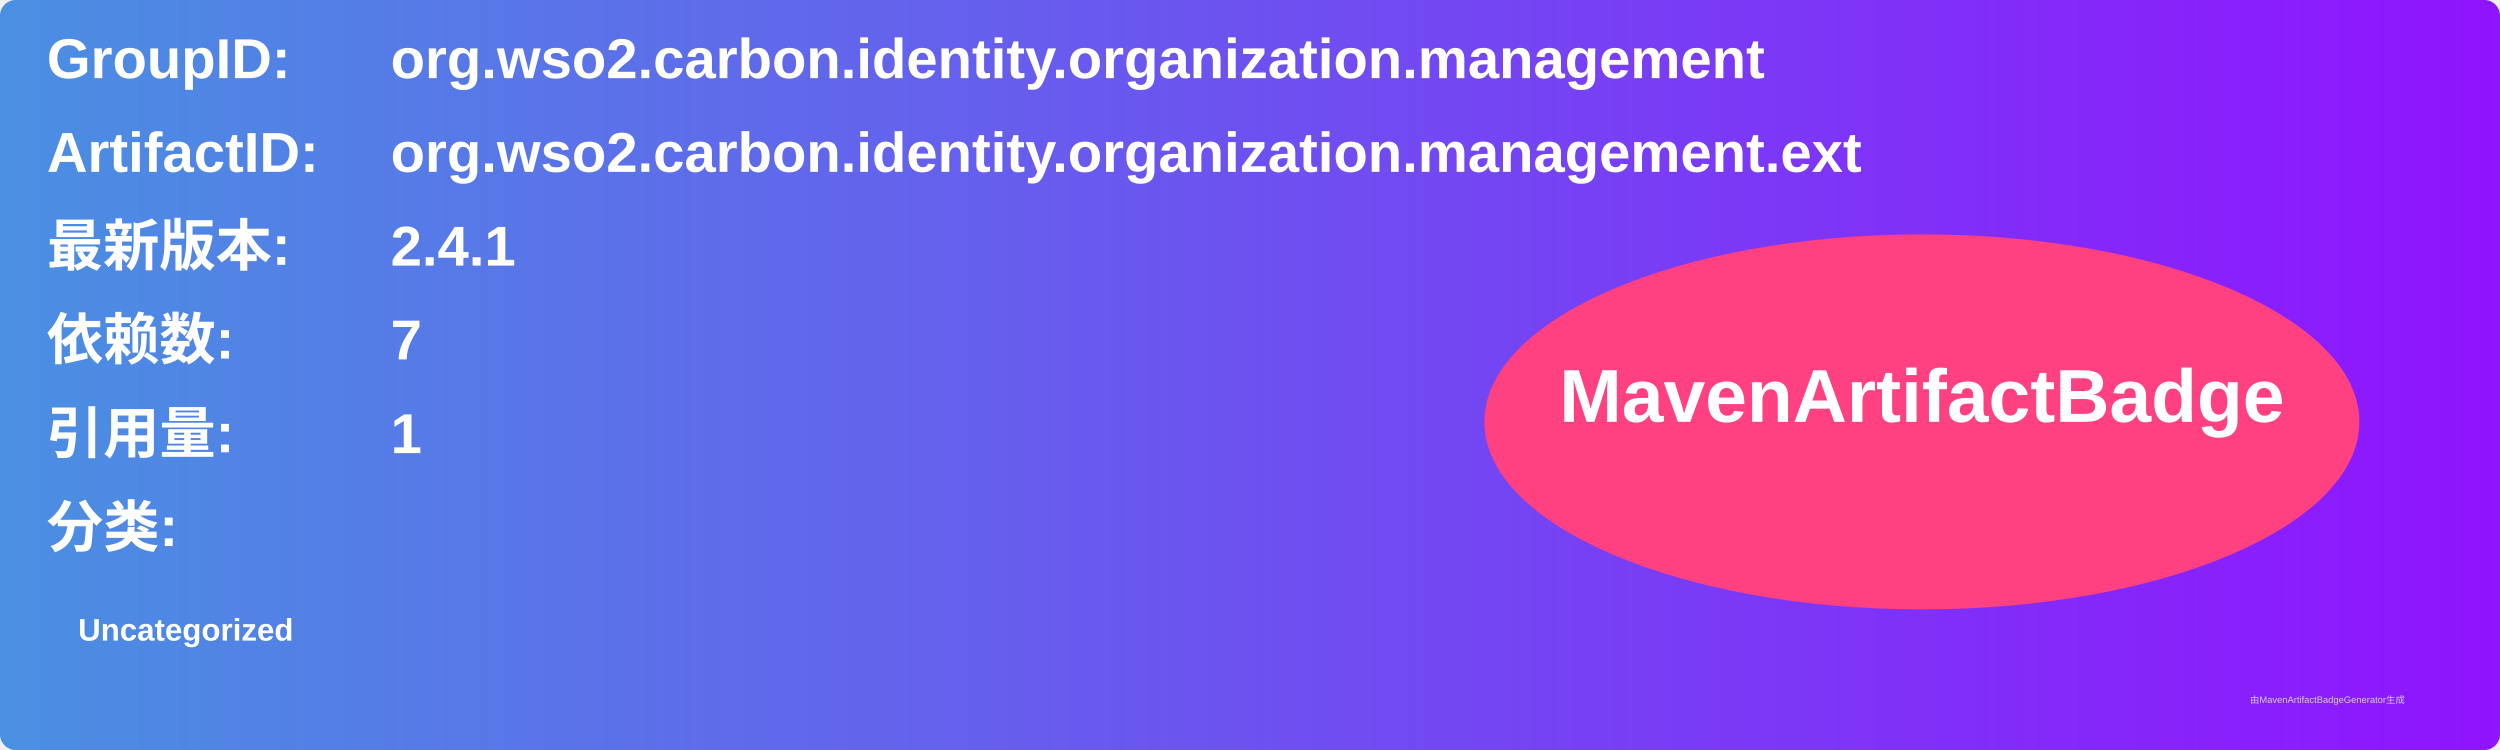
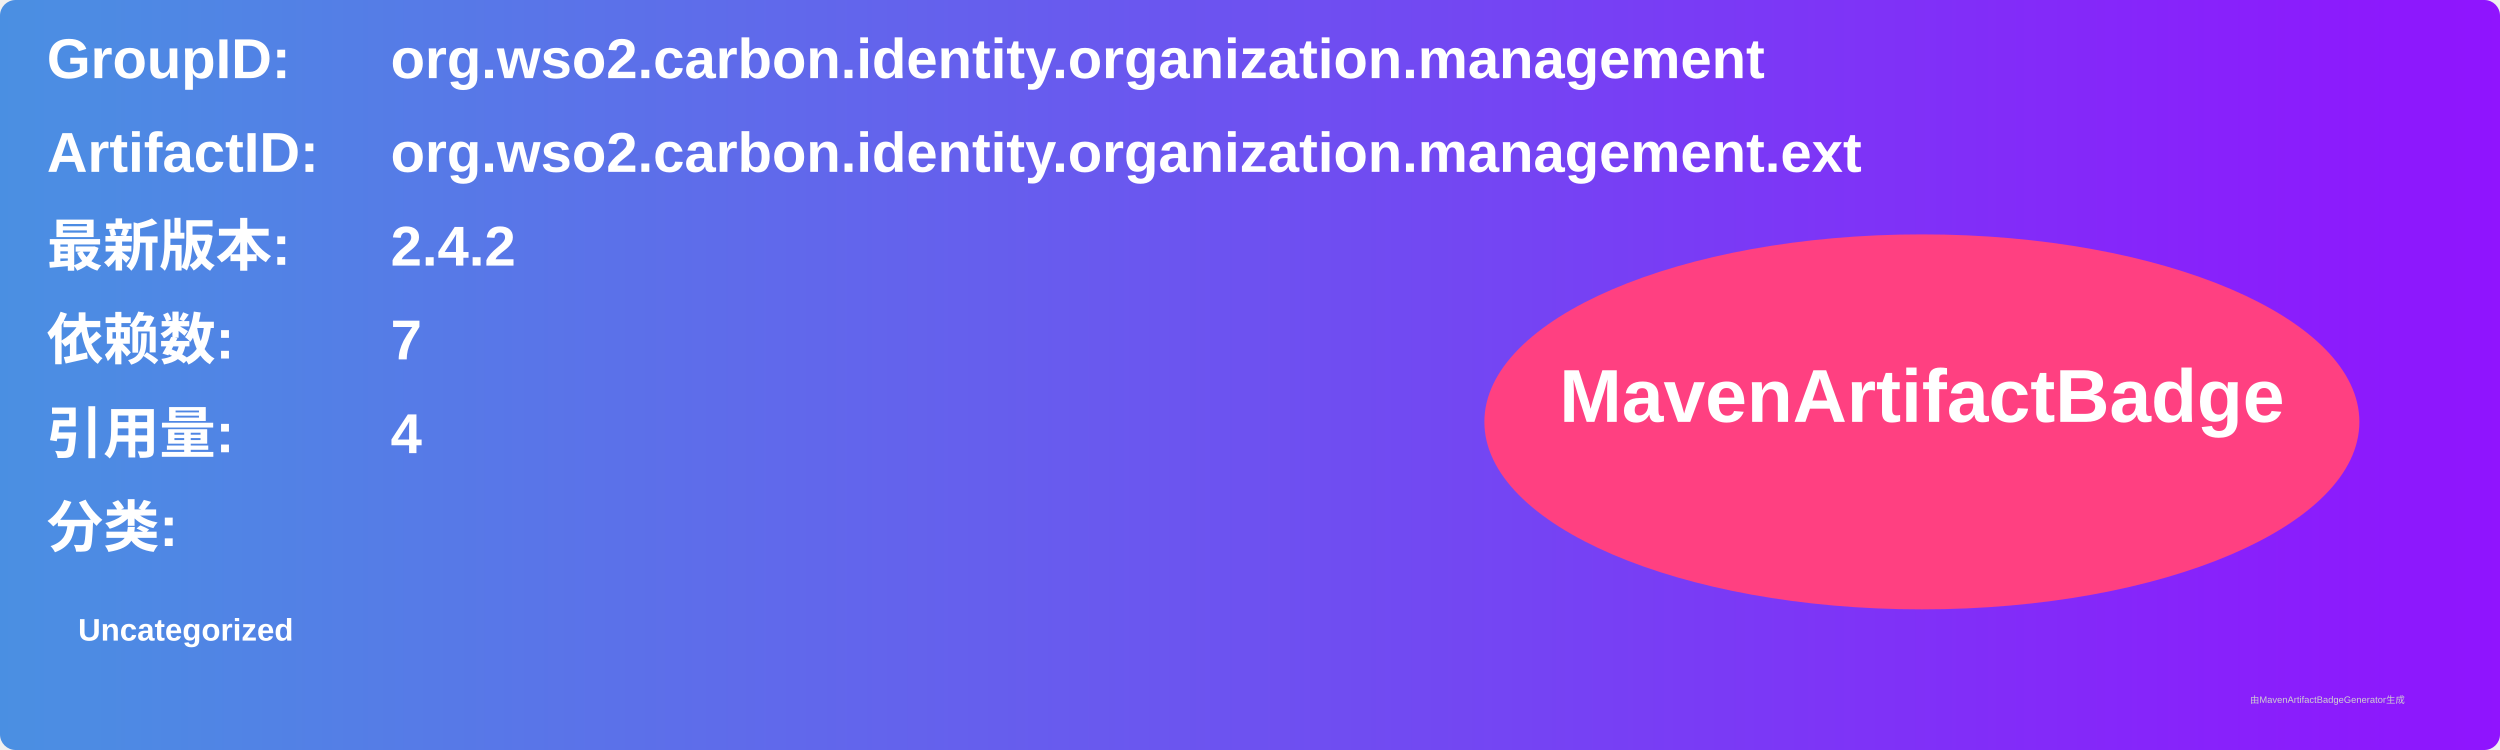
<svg xmlns="http://www.w3.org/2000/svg" width="800" height="240" viewBox="0 0 800 240">
  <linearGradient id="grad" x1="0%" y1="0%" x2="100%" y2="0%">
    <stop offset="0%" stop-color="#4a90e2" />
    <stop offset="100%" stop-color="#9013fe" />
  </linearGradient>
  <rect width="100%" height="100%" rx="5" ry="5" fill="url(#grad)" />
  <g transform="translate(15, 15)">
    <text x="0" y="10" font-family="Arial" font-size="18" fill="white" font-weight="bold" width="260">GroupID:</text>
    <text x="110" y="10" font-family="Arial" font-size="18" fill="white" font-weight="bold" width="460">org.wso2.carbon.identity.organization.management</text>
    <text x="0" y="40" font-family="Arial" font-size="18" fill="white" font-weight="bold" width="260">ArtifactID:</text>
    <text x="110" y="40" font-family="Arial" font-size="18" fill="white" font-weight="bold" width="460">org.wso2.carbon.identity.organization.management.ext</text>
    <text x="0" y="70" font-family="Arial" font-size="18" fill="white" font-weight="bold">最新版本:</text>
    <text x="110" y="70" font-family="Arial" font-size="18" fill="white" font-weight="bold">
-       <tspan font-weight="bold">2.4.1</tspan>
+       <tspan font-weight="bold">2.4.2</tspan>
    </text>
    <text x="0" y="100" font-family="Arial" font-size="18" fill="white" font-weight="bold">依赖数: </text>
    <text x="110" y="100" font-family="Arial" font-size="18" fill="white">
      <tspan font-weight="bold">7</tspan>
    </text>
    <text x="0" y="130" font-family="Arial" font-size="18" fill="white" font-weight="bold">引用量: </text>
    <text x="110" y="130" font-family="Arial" font-size="18" fill="white">
-       <tspan font-weight="bold">1</tspan>
+       <tspan font-weight="bold">4</tspan>
    </text>
    <text x="0" y="160" font-family="Arial" font-size="18" fill="white" font-weight="bold">分类:</text>
    <text x="10" y="190" font-family="Arial" font-size="10" fill="white">
      <tspan font-weight="bold">Uncategorized</tspan>
    </text>
    <ellipse cx="600" cy="120" rx="140" ry="60" fill="#ff4081" />
    <text x="600" y="120" text-anchor="middle" font-family="Arial" font-size="24" fill="white" font-weight="bold">MavenArtifactBadge</text>
  </g>
  <text x="720" y="225" font-family="Arial" font-size="3" fill="#d0d0d0">由MavenArtifactBadgeGenerator生成</text>
</svg>
